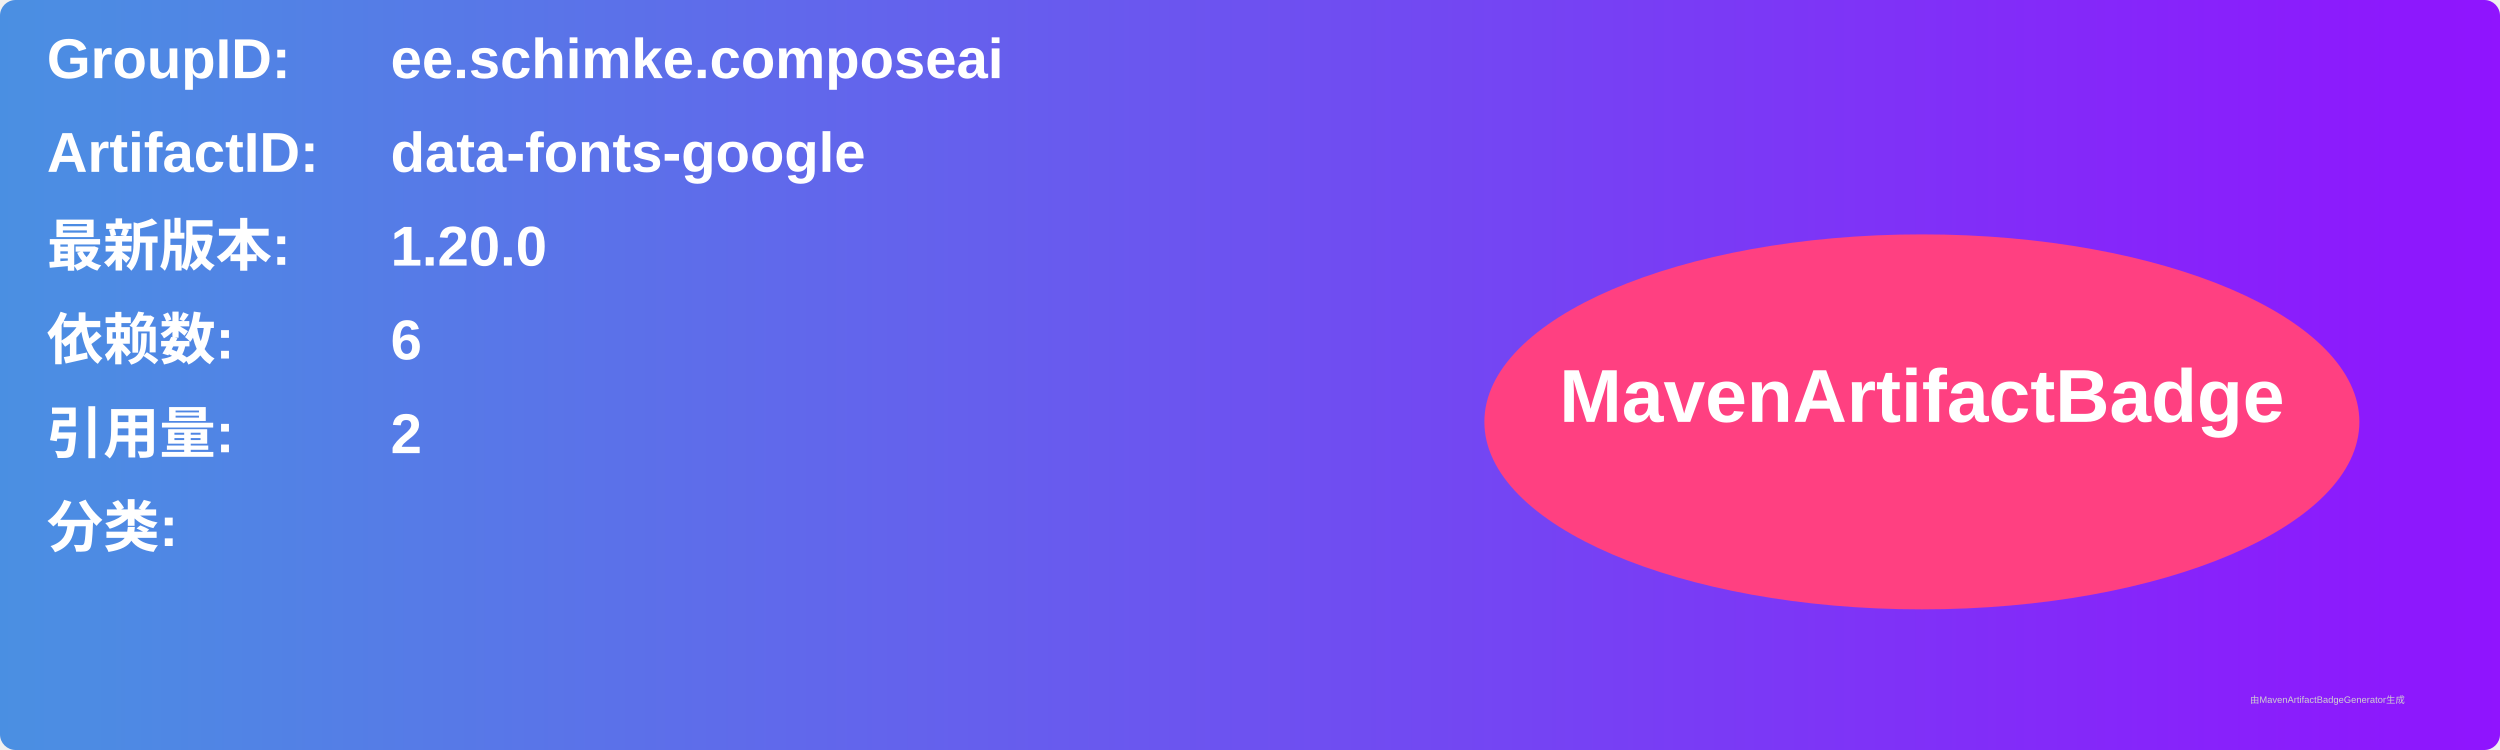
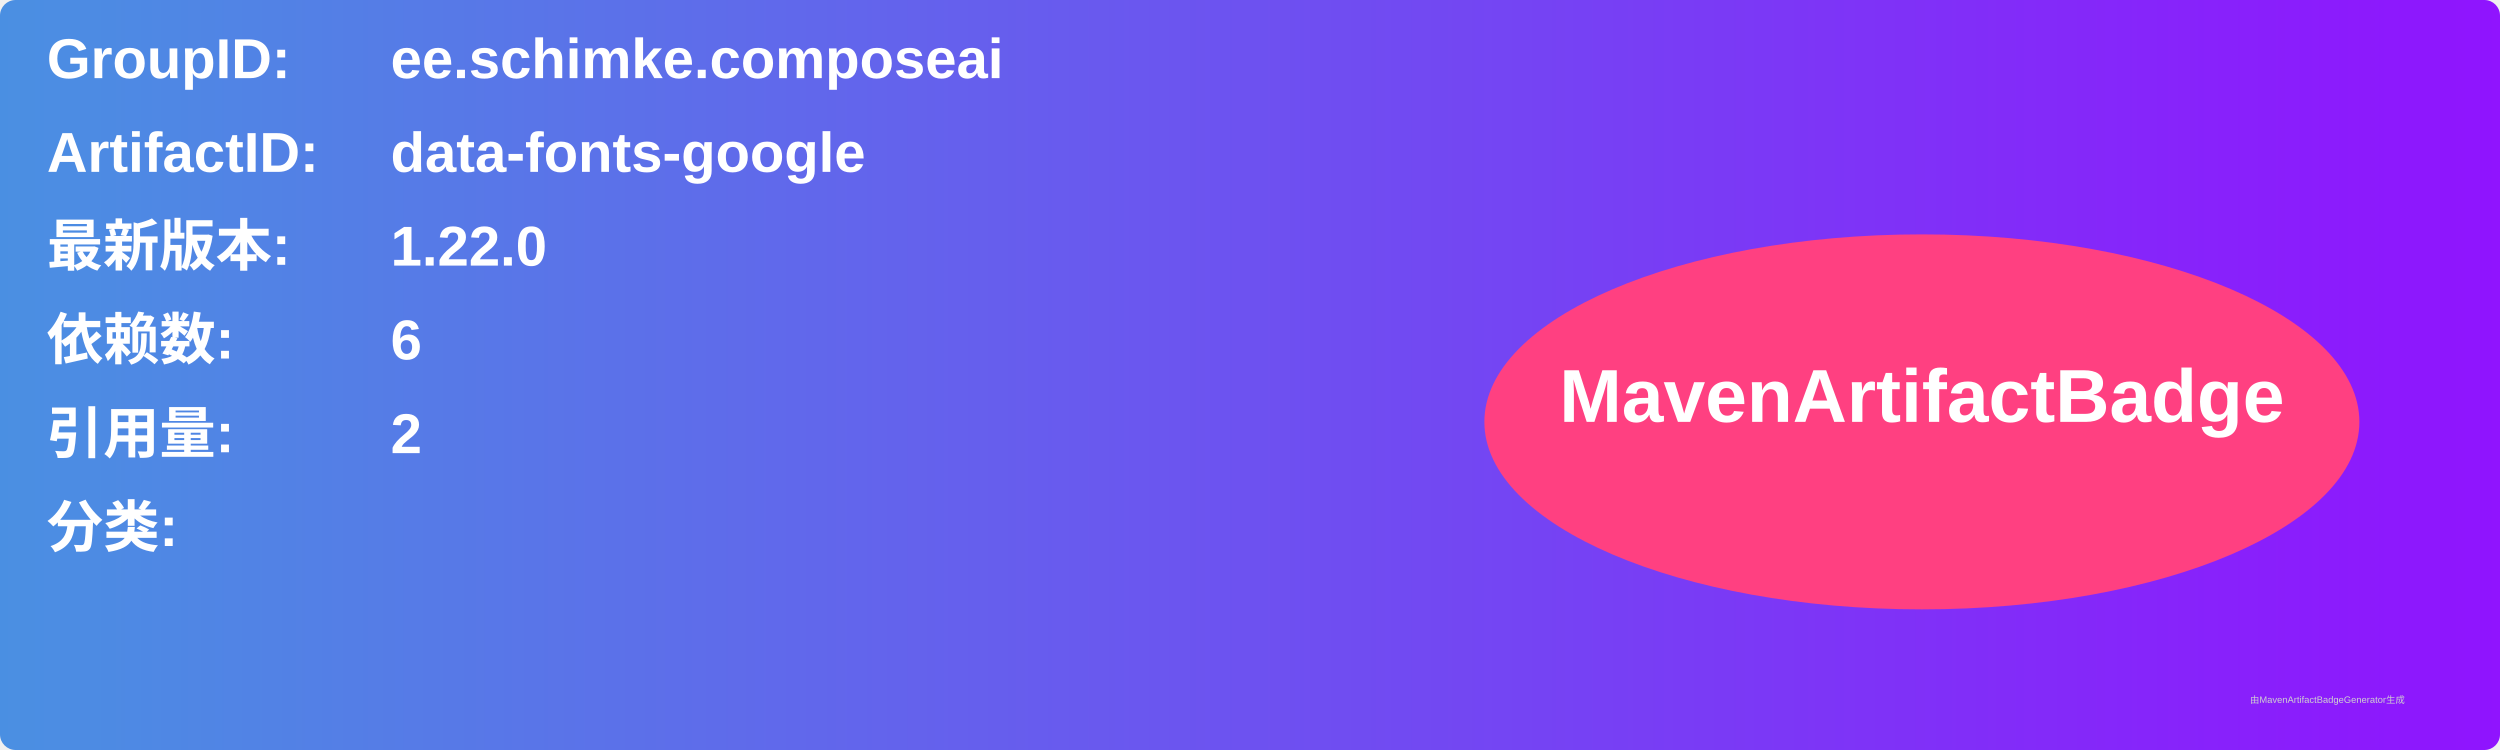
<svg xmlns="http://www.w3.org/2000/svg" width="800" height="240" viewBox="0 0 800 240">
  <linearGradient id="grad" x1="0%" y1="0%" x2="100%" y2="0%">
    <stop offset="0%" stop-color="#4a90e2" />
    <stop offset="100%" stop-color="#9013fe" />
  </linearGradient>
  <rect width="100%" height="100%" rx="5" ry="5" fill="url(#grad)" />
  <g transform="translate(15, 15)">
    <text x="0" y="10" font-family="Arial" font-size="18" fill="white" font-weight="bold" width="260">GroupID:</text>
    <text x="110" y="10" font-family="Arial" font-size="18" fill="white" font-weight="bold" width="460">ee.schimke.composeai</text>
    <text x="0" y="40" font-family="Arial" font-size="18" fill="white" font-weight="bold" width="260">ArtifactID:</text>
    <text x="110" y="40" font-family="Arial" font-size="18" fill="white" font-weight="bold" width="460">data-fonts-google</text>
    <text x="0" y="70" font-family="Arial" font-size="18" fill="white" font-weight="bold">最新版本:</text>
    <text x="110" y="70" font-family="Arial" font-size="18" fill="white" font-weight="bold">
-       <tspan font-weight="bold">1.20.0</tspan>
+       <tspan font-weight="bold">1.22.0</tspan>
    </text>
    <text x="0" y="100" font-family="Arial" font-size="18" fill="white" font-weight="bold">依赖数: </text>
    <text x="110" y="100" font-family="Arial" font-size="18" fill="white">
      <tspan font-weight="bold">6</tspan>
    </text>
    <text x="0" y="130" font-family="Arial" font-size="18" fill="white" font-weight="bold">引用量: </text>
    <text x="110" y="130" font-family="Arial" font-size="18" fill="white">
      <tspan font-weight="bold">2</tspan>
    </text>
    <text x="0" y="160" font-family="Arial" font-size="18" fill="white" font-weight="bold">分类:</text>
    <text x="10" y="190" font-family="Arial" font-size="10" fill="white">
      <tspan font-weight="bold" />
    </text>
    <ellipse cx="600" cy="120" rx="140" ry="60" fill="#ff4081" />
    <text x="600" y="120" text-anchor="middle" font-family="Arial" font-size="24" fill="white" font-weight="bold">MavenArtifactBadge</text>
  </g>
  <text x="720" y="225" font-family="Arial" font-size="3" fill="#d0d0d0">由MavenArtifactBadgeGenerator生成</text>
</svg>
